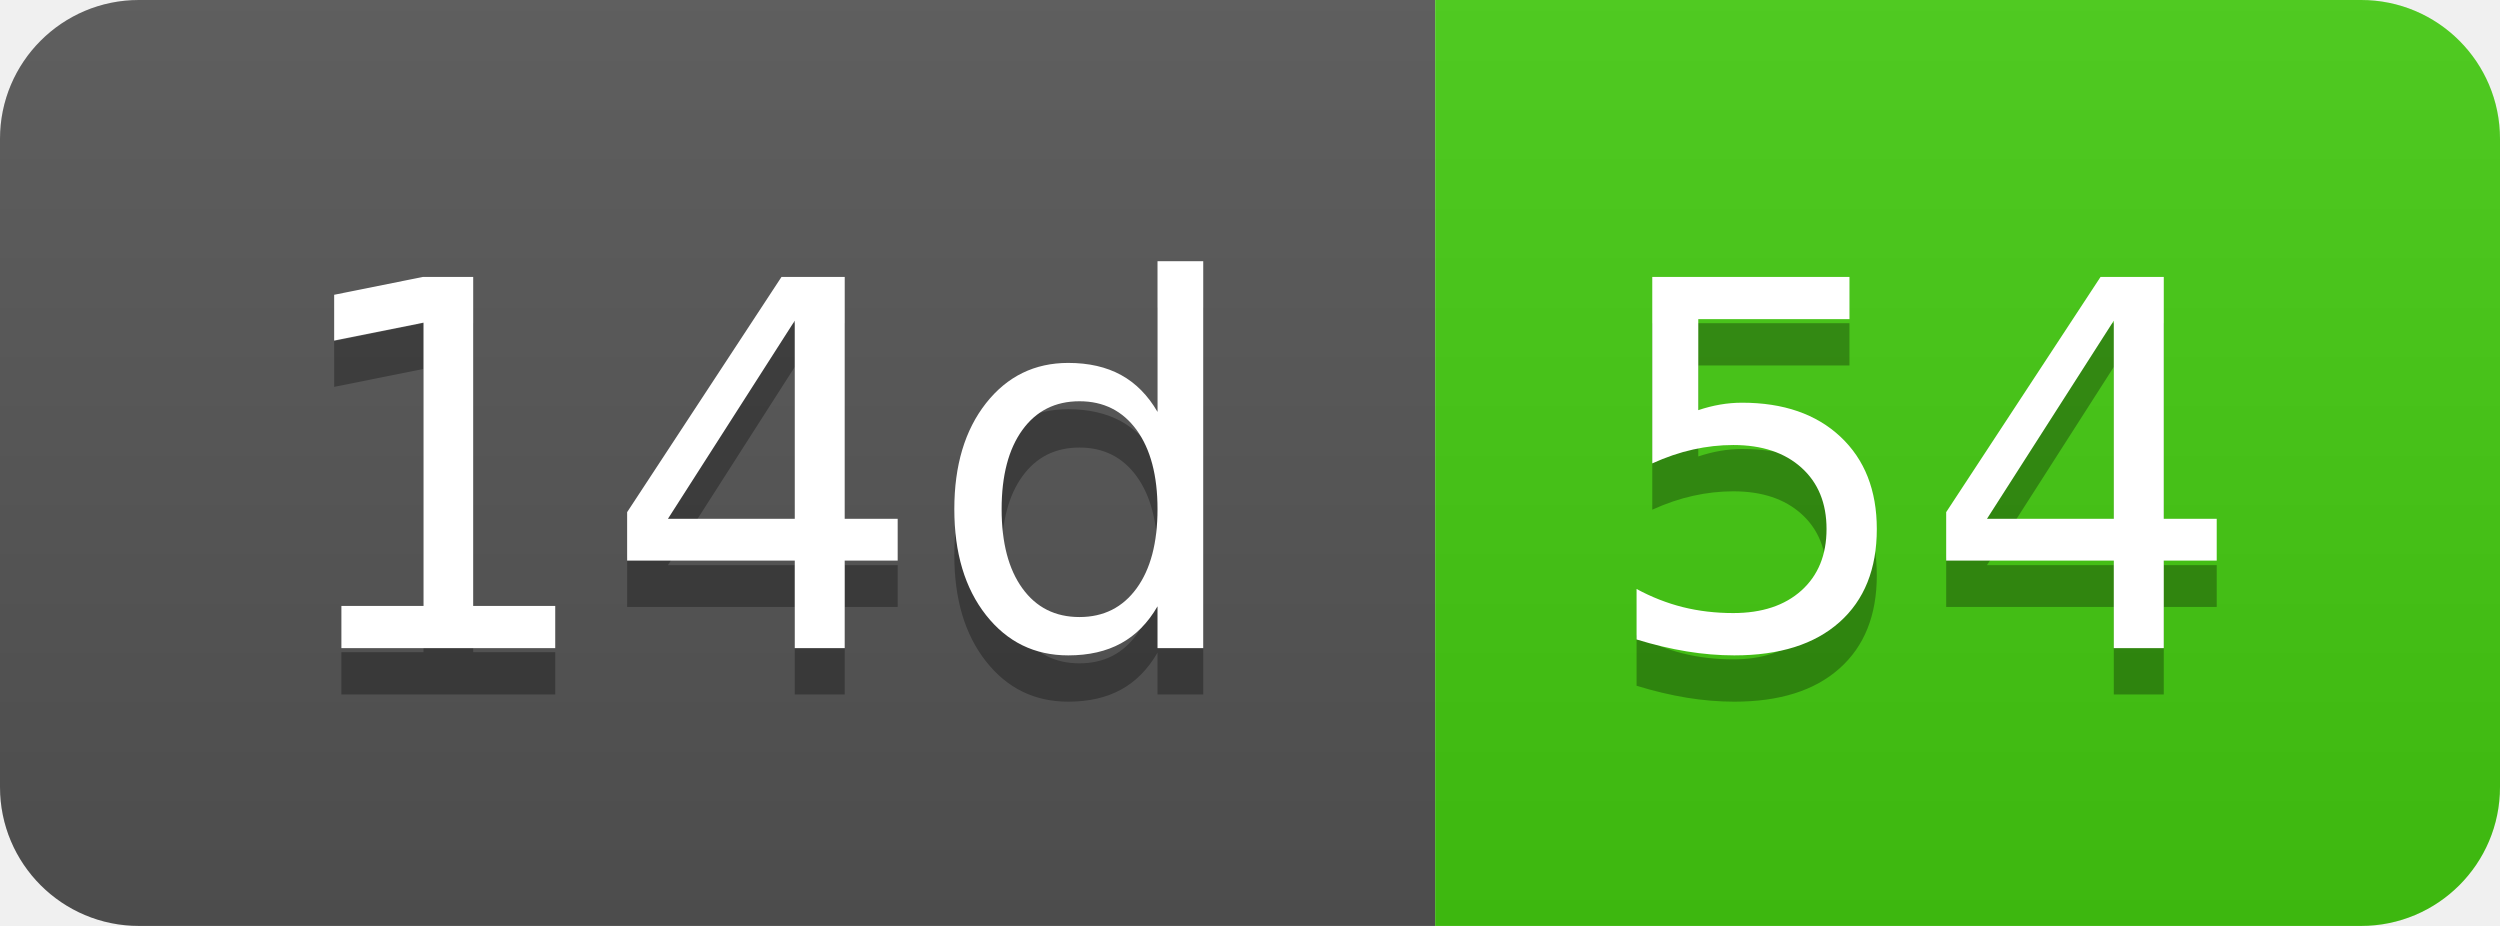
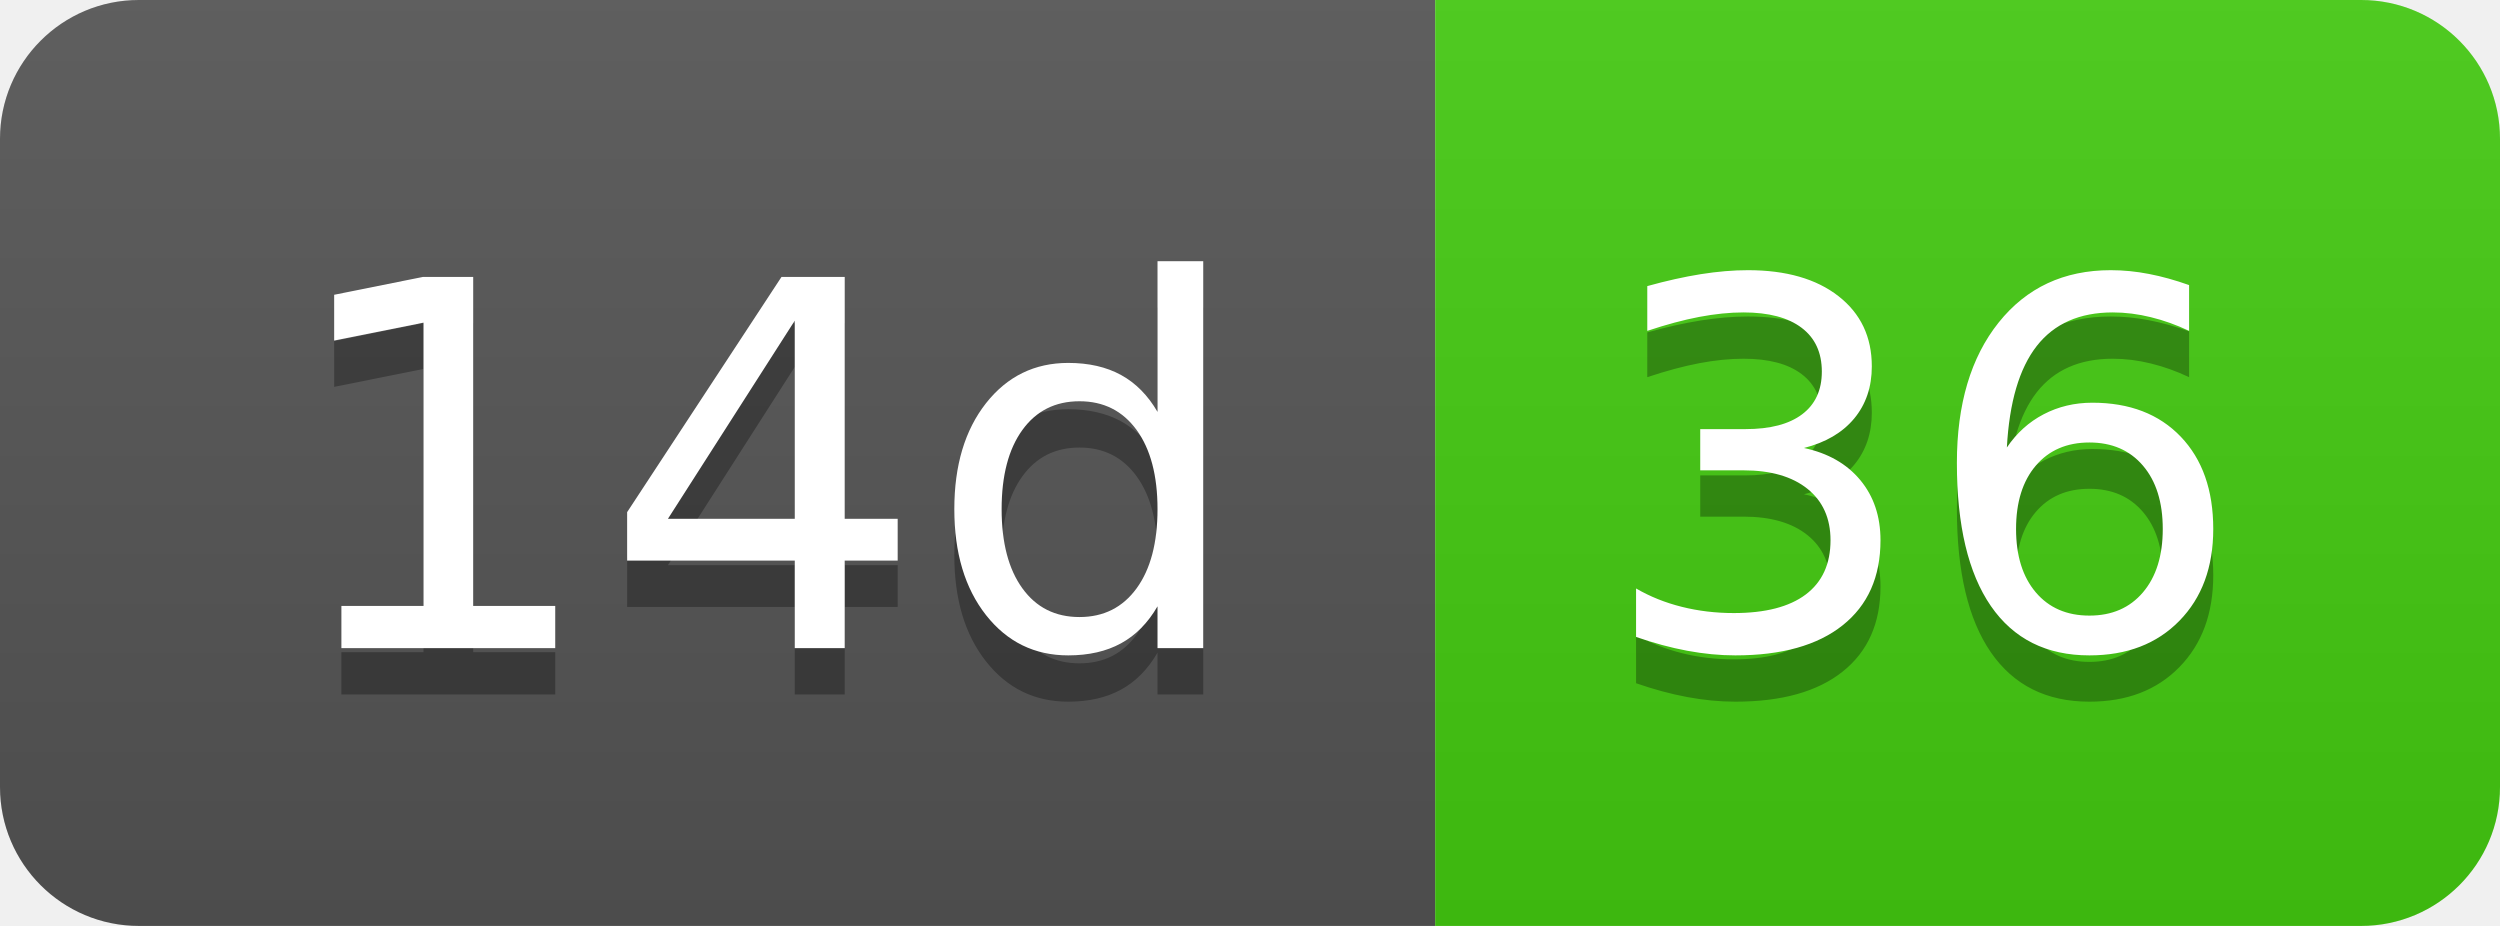
- <svg xmlns="http://www.w3.org/2000/svg" width="54" height="20" role="img" aria-label="14d: 54">
+ <svg xmlns="http://www.w3.org/2000/svg" width="54" height="20" role="img" aria-label="14d: 36">
  <linearGradient id="s" x2="0" y2="100%">
    <stop offset="0" stop-color="#bbb" stop-opacity=".1" />
    <stop offset="1" stop-opacity=".1" />
  </linearGradient>
  <clipPath id="r">
    <rect width="54" height="20" rx="3" fill="#fff" />
  </clipPath>
  <g clip-path="url(#r)">
    <rect width="31" height="20" fill="#555" />
    <rect x="31" width="23" height="20" fill="#4c1" />
    <rect width="54" height="20" fill="url(#s)" />
  </g>
  <g fill="#fff" text-anchor="middle" font-family="Verdana,Geneva,DejaVu Sans,sans-serif" text-rendering="geometricPrecision" font-size="110">
    <text aria-hidden="true" x="165" y="150" fill="#010101" fill-opacity=".3" transform="scale(.1)" textLength="210">14d</text>
    <text x="165" y="140" transform="scale(.1)" fill="#fff" textLength="210">14d</text>
-     <text aria-hidden="true" x="415" y="150" fill="#010101" fill-opacity=".3" transform="scale(.1)" textLength="130">54</text>
-     <text x="415" y="140" transform="scale(.1)" fill="#fff" textLength="130">54</text>
+     <text aria-hidden="true" x="415" y="150" fill="#010101" fill-opacity=".3" transform="scale(.1)" textLength="130">36</text>
+     <text x="415" y="140" transform="scale(.1)" fill="#fff" textLength="130">36</text>
  </g>
</svg>
